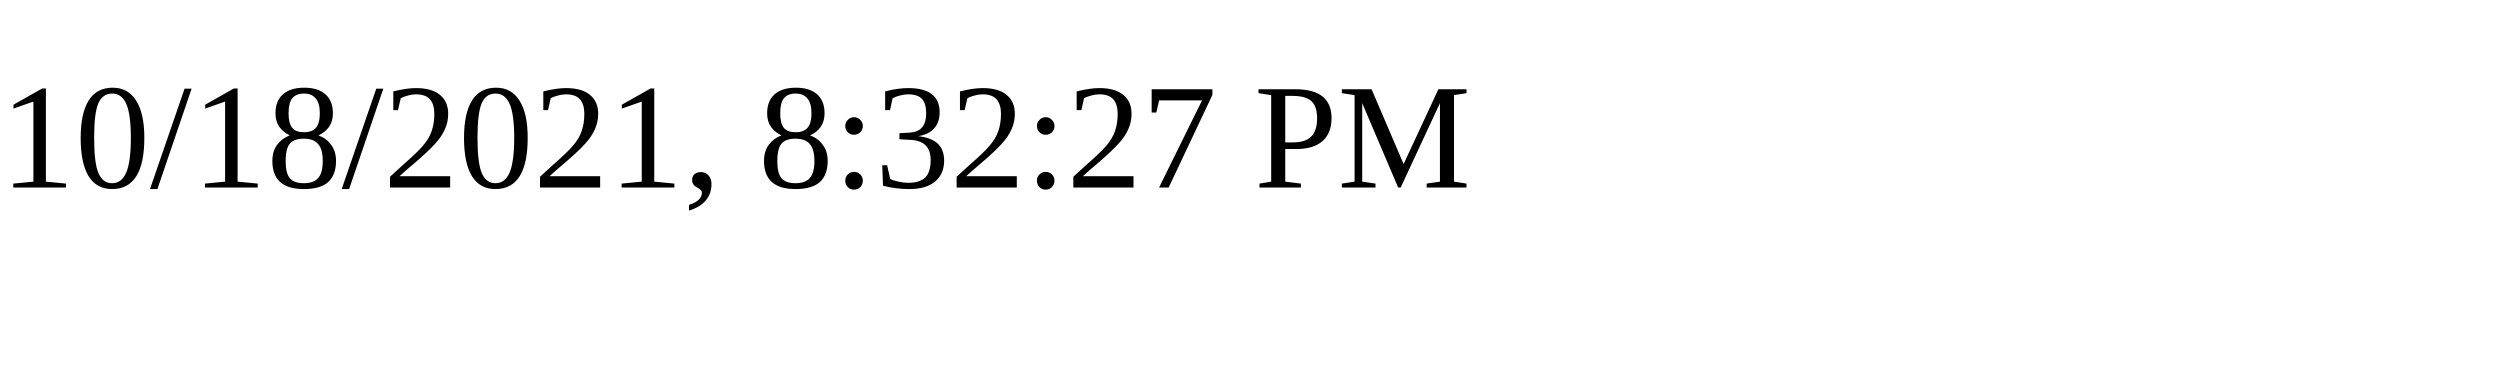
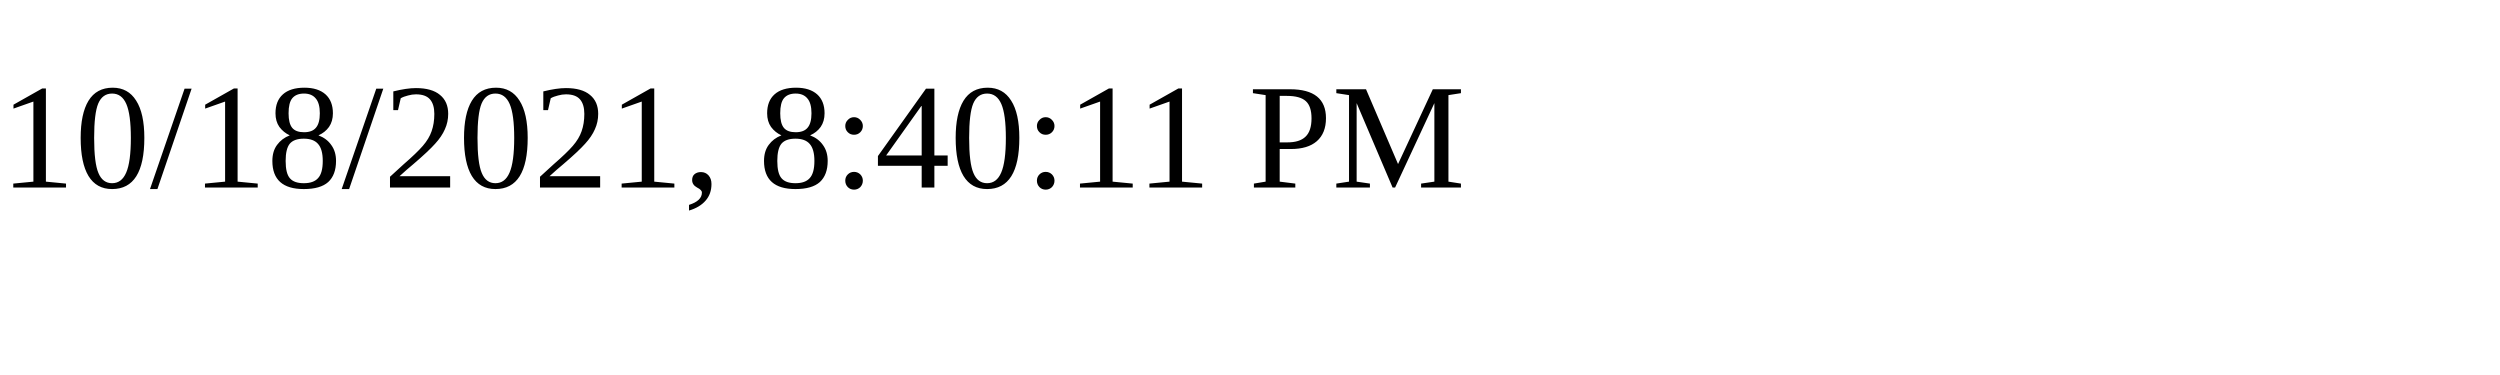
<svg xmlns="http://www.w3.org/2000/svg" height="30" width="200">
-   <text x="0" y="15">10/18/2021, 8:32:27 PM</text>
+   <text x="0" y="15">10/18/2021, 8:40:11 PM</text>
</svg>
